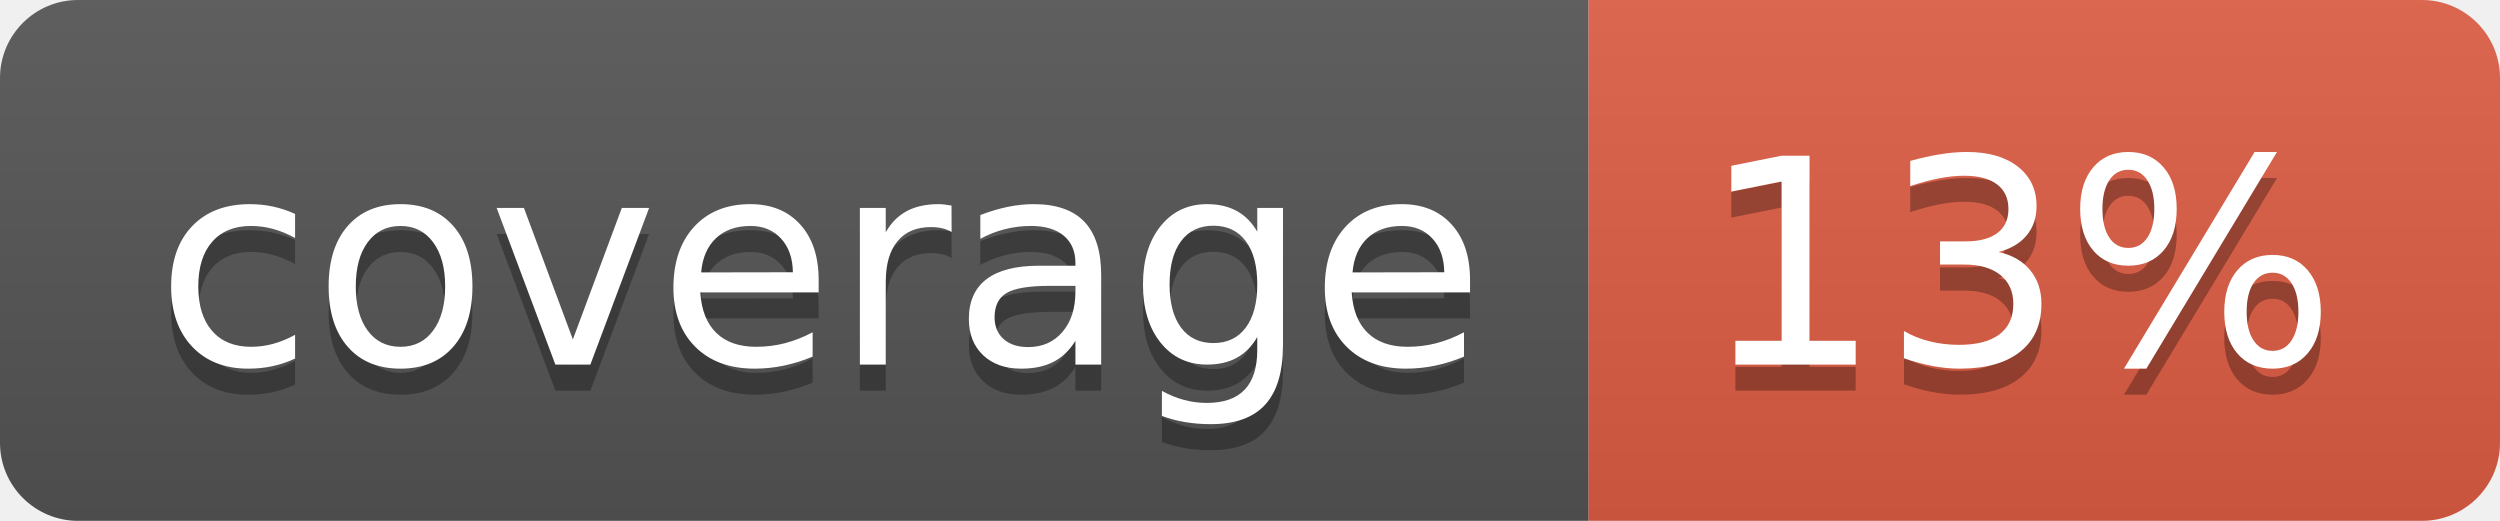
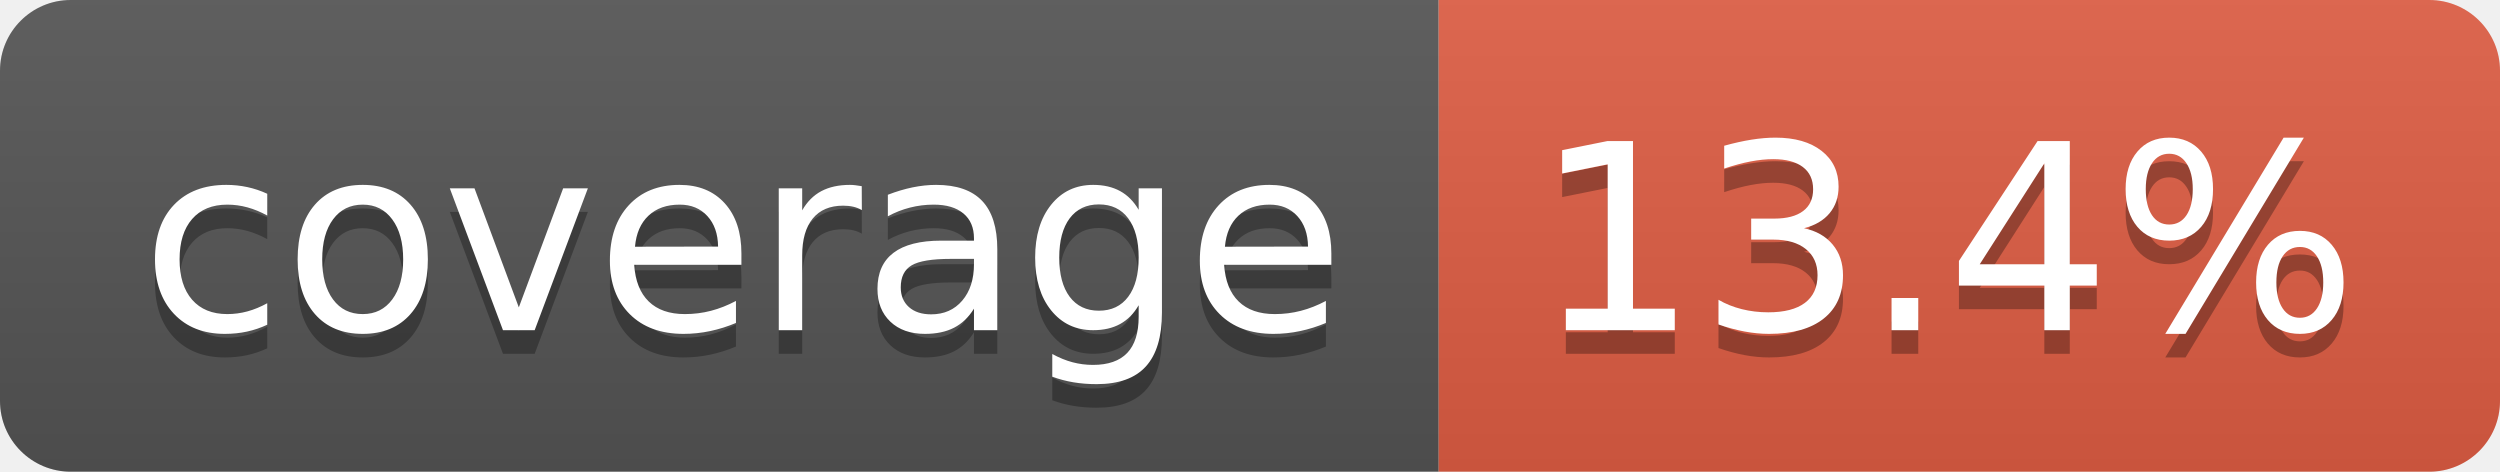
- <svg xmlns="http://www.w3.org/2000/svg" width="96" height="20" role="img" aria-label="coverage: 13%">
+ <svg xmlns="http://www.w3.org/2000/svg" width="106" height="20" role="img" aria-label="coverage: 13.4%">
  <linearGradient id="s" x2="0" y2="100%">
    <stop offset="0" stop-color="#bbb" stop-opacity=".1" />
    <stop offset="1" stop-opacity=".1" />
  </linearGradient>
  <clipPath id="r">
-     <rect width="96" height="20" rx="3" fill="#fff" />
+     <rect width="106" height="20" rx="3" fill="#fff" />
  </clipPath>
  <g clip-path="url(#r)">
    <rect width="61" height="20" fill="#555" />
-     <rect x="61" width="35" height="20" fill="#e05d44" />
-     <rect width="96" height="20" fill="url(#s)" />
+     <rect x="61" width="45" height="20" fill="#e05d44" />
+     <rect width="106" height="20" fill="url(#s)" />
  </g>
  <g fill="#fff" text-anchor="middle" font-family="Verdana,Geneva,DejaVu Sans,sans-serif" text-rendering="geometricPrecision" font-size="110">
    <text aria-hidden="true" x="315" y="150" fill="#010101" fill-opacity=".3" transform="scale(.1)" textLength="512">coverage</text>
    <text x="315" y="140" transform="scale(.1)" fill="#fff" textLength="512">coverage</text>
-     <text aria-hidden="true" x="775" y="150" fill="#010101" fill-opacity=".3" transform="scale(.1)" textLength="245">13%</text>
-     <text x="775" y="140" transform="scale(.1)" fill="#fff" textLength="245">13%</text>
+     <text aria-hidden="true" x="825" y="150" fill="#010101" fill-opacity=".3" transform="scale(.1)" textLength="350">13.4%</text>
+     <text x="825" y="140" transform="scale(.1)" fill="#fff" textLength="350">13.4%</text>
  </g>
</svg>
